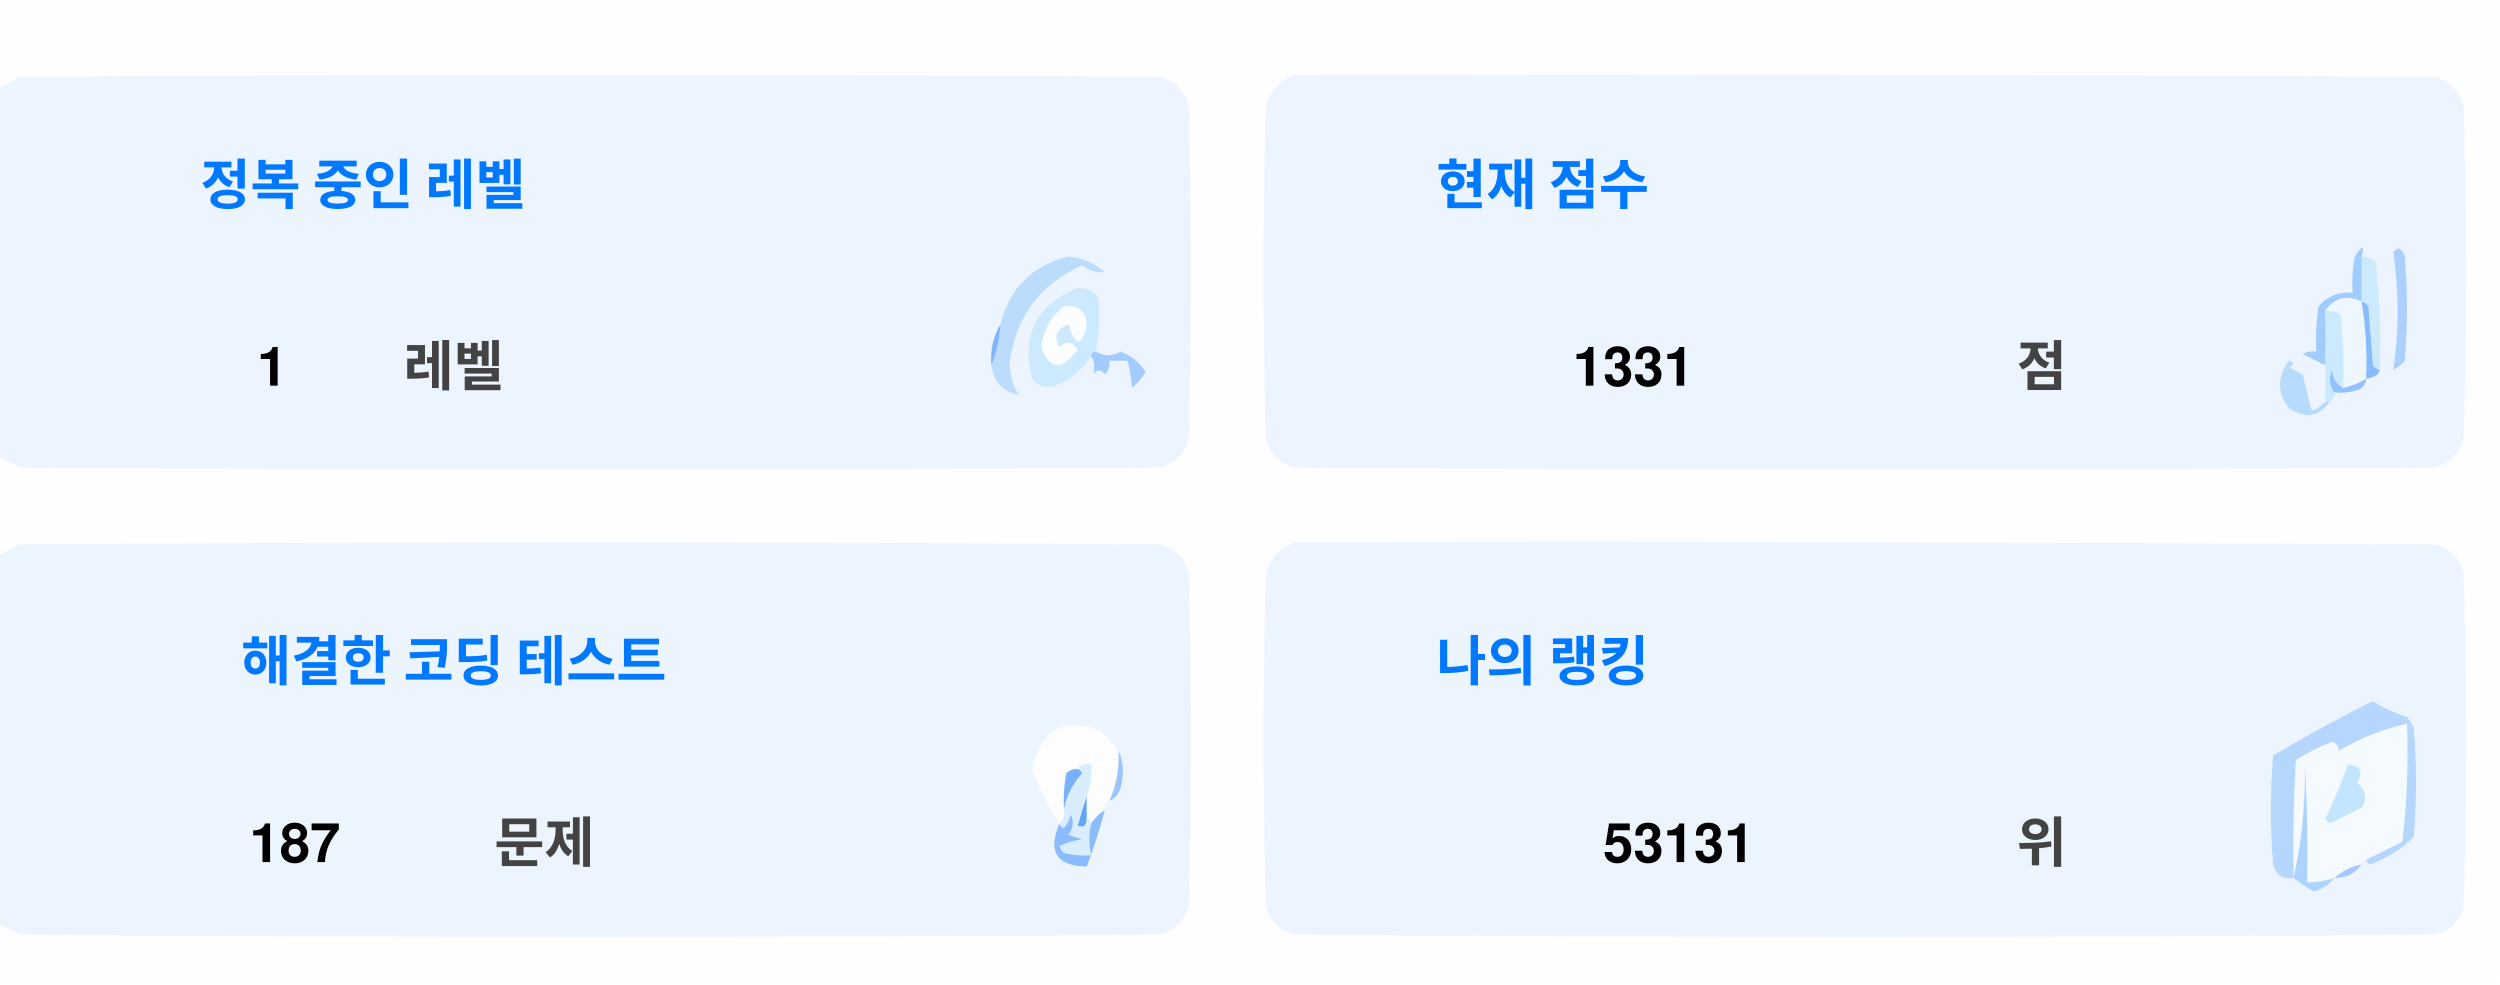
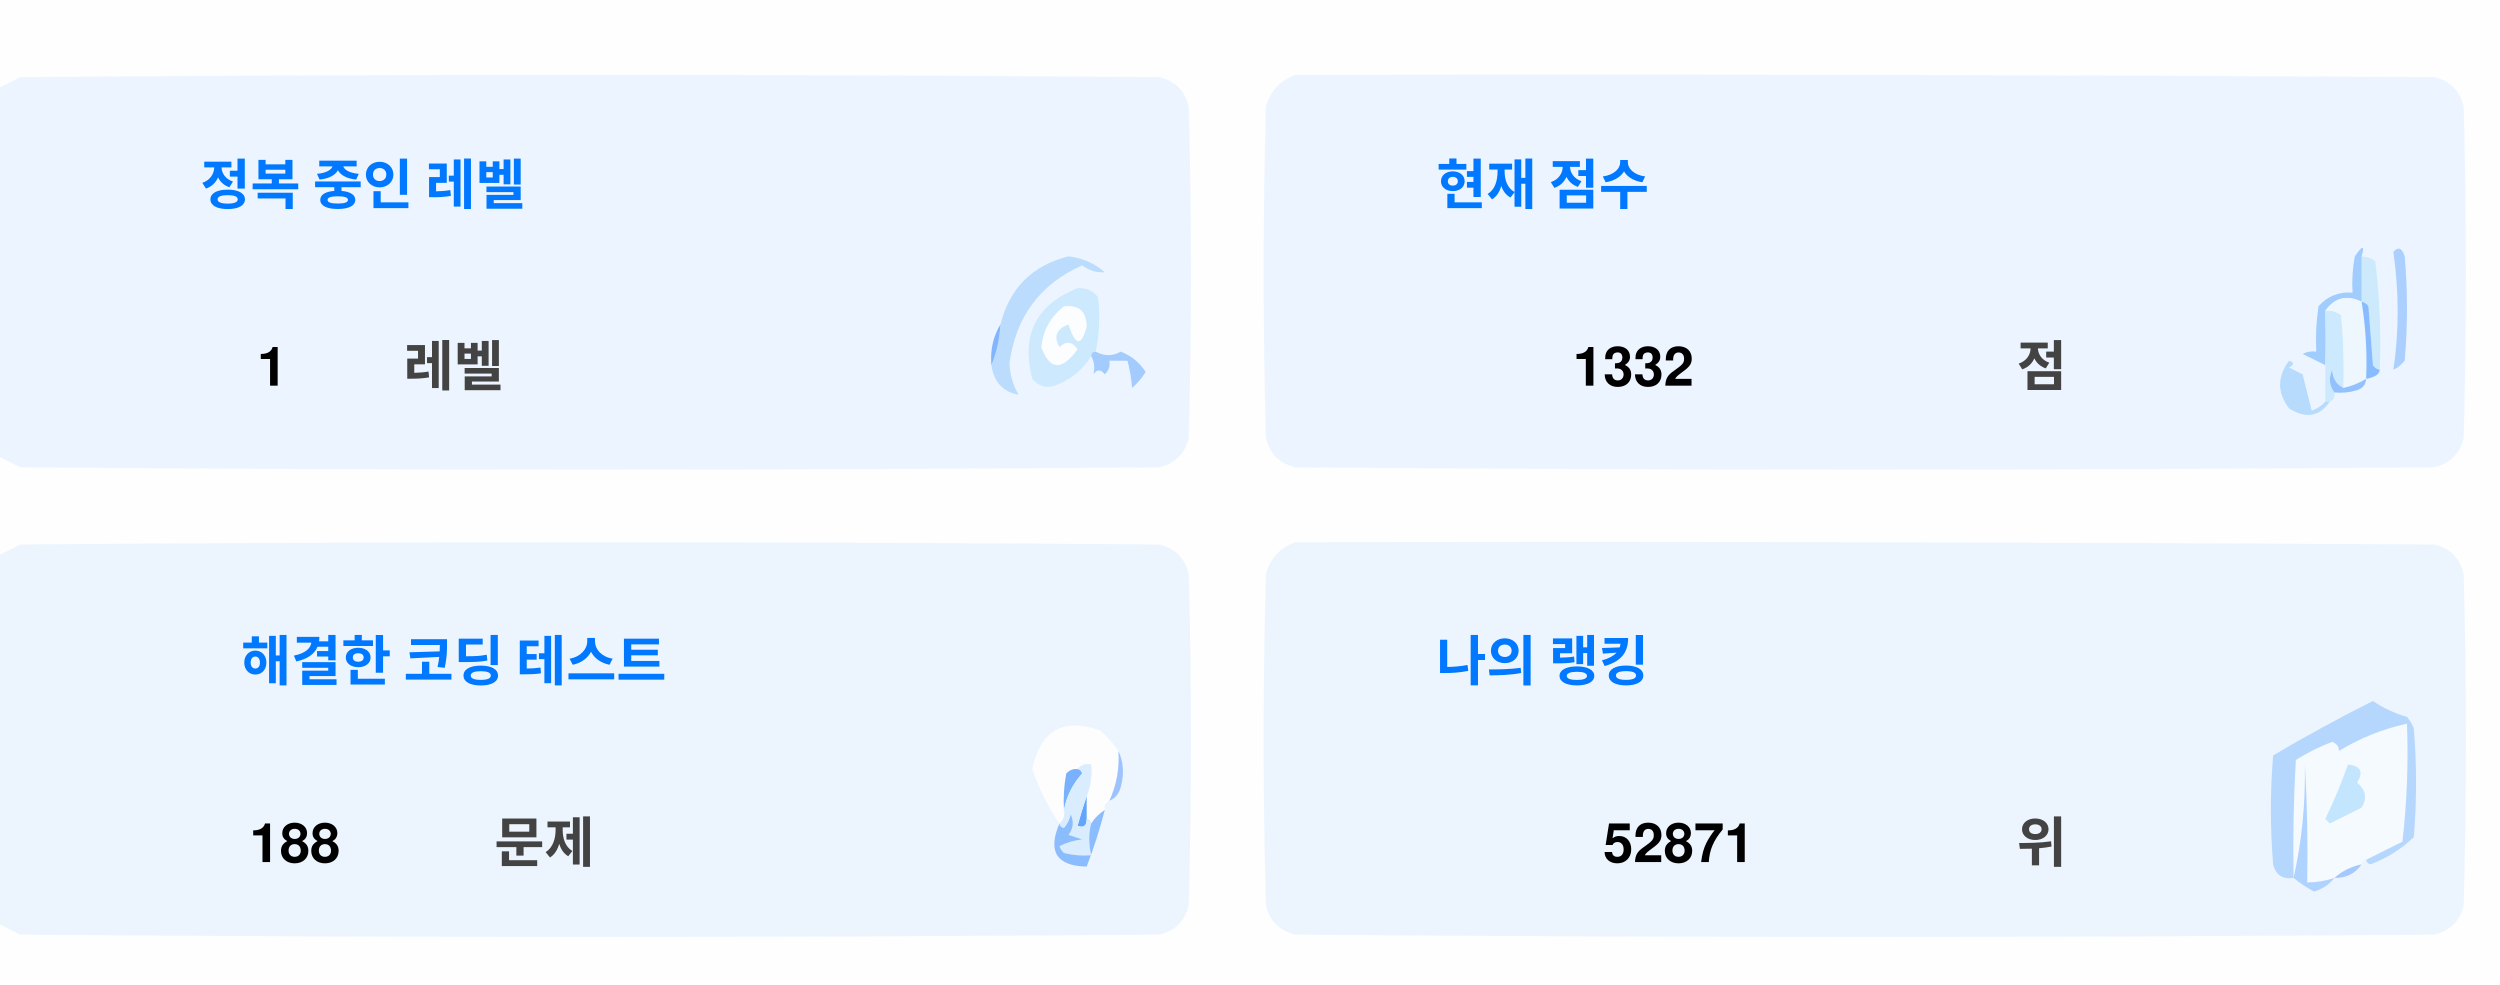
<svg xmlns="http://www.w3.org/2000/svg" version="1.1" width="551px" height="217px" style="shape-rendering:geometricPrecision; text-rendering:geometricPrecision; image-rendering:optimizeQuality; fill-rule:evenodd; clip-rule:evenodd">
  <style>.title {fill: #434343;font-size: 1rem;line-height: 1.5rem;font-weight: bold;font-family: -apple-system, BlinkMacSystemFont, Segoe UI, Helvetica, Arial, sans-serif, Apple Color Emoji, Segoe UI Emoji;}.desc {fill: #434343;font-size: 2.5rem;font-weight: bold;line-height: 1.5rem;font-family: -apple-system, BlinkMacSystemFont, Segoe UI, Helvetica, Arial, sans-serif, Apple Color Emoji, Segoe UI Emoji;}.desc-2 {fill: #434343;font-size: 1rem;font-weight: bold;line-height: 1.5rem;font-family: -apple-system, BlinkMacSystemFont, Segoe UI, Helvetica, Arial, sans-serif, Apple Color Emoji, Segoe UI Emoji;}.text, .desc {animation: twinkling 4s ease-in-out infinite;}@keyframes twinkling {40% { opacity: 1; }50% { opacity: 0.5; }60% { opacity: 1; }70% { opacity: 0.5; }80% { opacity: 1; }}</style>
  <g>
    <path style="opacity:1" fill="#fefefe" d="M -0.5,-0.5 C 183.167,-0.5 366.833,-0.5 550.5,-0.5C 550.5,71.833 550.5,144.167 550.5,216.5C 366.833,216.5 183.167,216.5 -0.5,216.5C -0.5,212.167 -0.5,207.833 -0.5,203.5C 1.14,204.32 2.807,205.153 4.5,206C 88.167,206.667 171.833,206.667 255.5,206C 259,205.167 261.167,203 262,199.5C 262.667,175.167 262.667,150.833 262,126.5C 261.167,123 259,120.833 255.5,120C 171.833,119.333 88.167,119.333 4.5,120C 2.807,120.847 1.14,121.68 -0.5,122.5C -0.5,115.167 -0.5,107.833 -0.5,100.5C 1.14,101.32 2.807,102.153 4.5,103C 88.167,103.667 171.833,103.667 255.5,103C 259,102.167 261.167,100 262,96.5C 262.667,72.167 262.667,47.833 262,23.5C 261.167,20 259,17.833 255.5,17C 171.833,16.333 88.167,16.333 4.5,17C 2.807,17.847 1.14,18.68 -0.5,19.5C -0.5,12.833 -0.5,6.167 -0.5,-0.5 Z" />
  </g>
  <g>
    <path style="opacity:1" fill="#ecf5ff" d="M -0.5,100.5 C -0.5,73.5 -0.5,46.5 -0.5,19.5C 1.14,18.68 2.807,17.847 4.5,17C 88.167,16.333 171.833,16.333 255.5,17C 259,17.833 261.167,20 262,23.5C 262.667,47.833 262.667,72.167 262,96.5C 261.167,100 259,102.167 255.5,103C 171.833,103.667 88.167,103.667 4.5,103C 2.807,102.153 1.14,101.32 -0.5,100.5 Z" />
  </g>
  <g>
    <path style="opacity:1" fill="#ecf5ff" d="M 285.5,16.5 C 369.167,16.333 452.834,16.5 536.5,17C 540,17.833 542.167,20 543,23.5C 543.667,47.833 543.667,72.167 543,96.5C 542.167,100 540,102.167 536.5,103C 452.833,103.667 369.167,103.667 285.5,103C 282,102.167 279.833,100 279,96.5C 278.333,72.167 278.333,47.833 279,23.5C 280.018,19.985 282.185,17.652 285.5,16.5 Z" />
  </g>
  <g>
    <path style="opacity:1" fill="#cdeafd" d="M 520.5,56.5 C 521.583,56.539 522.583,56.873 523.5,57.5C 524.498,65.472 524.831,73.472 524.5,81.5C 523.883,81.389 523.383,81.056 523,80.5C 522.667,76.167 522.333,71.833 522,67.5C 521.617,66.944 521.117,66.611 520.5,66.5C 520.5,63.167 520.5,59.833 520.5,56.5 Z" />
  </g>
  <g>
    <path style="opacity:1" fill="#abcfff" d="M 527.5,55.5 C 528.566,54.308 529.399,54.641 530,56.5C 530.667,64.167 530.667,71.833 530,79.5C 529.311,80.357 528.478,81.023 527.5,81.5C 528.758,73.08 528.758,64.414 527.5,55.5 Z" />
  </g>
  <g>
    <path style="opacity:1" fill="#bbdcfd" d="M 218.5,80.5 C 219.657,77.727 220.324,74.727 220.5,71.5C 222.49,63.51 227.49,58.51 235.5,56.5C 238.528,56.847 241.194,58.014 243.5,60C 241.744,60.141 240.078,59.641 238.5,58.5C 229.247,62.607 223.914,69.773 222.5,80C 222.565,82.526 223.232,84.859 224.5,87C 221.07,86.397 219.07,84.231 218.5,80.5 Z" />
  </g>
  <g>
    <path style="opacity:1" fill="#cde9fd" d="M 241.5,77.5 C 240.833,77.5 240.5,77.833 240.5,78.5C 238.628,81.529 235.961,83.695 232.5,85C 230.536,85.624 228.869,85.124 227.5,83.5C 225.021,73.791 228.354,67.124 237.5,63.5C 239.374,63.39 240.874,64.056 242,65.5C 242.497,69.524 242.331,73.524 241.5,77.5 Z" />
  </g>
  <g>
    <path style="opacity:1" fill="#fcfdfe" d="M 234.5,67.5 C 237.826,67.162 239.493,68.662 239.5,72C 238.334,76.434 237,76.267 235.5,71.5C 232.832,72.515 232.166,74.182 233.5,76.5C 235.017,75.089 236.351,75.256 237.5,77C 234.006,81.771 231.34,81.605 229.5,76.5C 229.904,72.771 231.571,69.771 234.5,67.5 Z" />
  </g>
  <g>
    <path style="opacity:1" fill="#a1ccfe" d="M 520.5,56.5 C 520.5,59.833 520.5,63.167 520.5,66.5C 517.238,64.922 514.572,65.589 512.5,68.5C 512.617,72.81 512.617,76.81 512.5,80.5C 510.86,79.68 509.193,78.847 507.5,78C 508.448,77.517 509.448,77.35 510.5,77.5C 510.335,74.15 510.502,70.817 511,67.5C 512.995,65.253 515.495,64.253 518.5,64.5C 518.336,61.813 518.503,59.146 519,56.5C 520.731,53.969 521.231,53.969 520.5,56.5 Z" />
  </g>
  <g>
    <path style="opacity:1" fill="#cde9fd" d="M 512.5,68.5 C 513.822,68.33 514.989,68.663 516,69.5C 516.499,74.823 516.666,80.156 516.5,85.5C 514.955,84.77 514.122,83.437 514,81.5C 513.22,83.387 513.387,85.054 514.5,86.5C 514.672,87.492 514.338,88.158 513.5,88.5C 513.167,88.5 512.833,88.5 512.5,88.5C 512.5,85.833 512.5,83.167 512.5,80.5C 512.617,76.81 512.617,72.81 512.5,68.5 Z" />
  </g>
  <g>
    <path style="opacity:1" fill="#eef6fe" d="M 520.5,66.5 C 521.407,72.106 521.74,77.773 521.5,83.5C 519.95,84.441 518.284,85.108 516.5,85.5C 516.666,80.156 516.499,74.823 516,69.5C 514.989,68.663 513.822,68.33 512.5,68.5C 514.572,65.589 517.238,64.922 520.5,66.5 Z" />
  </g>
  <g>
    <path style="opacity:1" fill="#88bcff" d="M 520.5,66.5 C 521.117,66.611 521.617,66.944 522,67.5C 522.333,71.833 522.667,76.167 523,80.5C 523.383,81.056 523.883,81.389 524.5,81.5C 524.445,82.469 523.445,83.136 521.5,83.5C 521.74,77.773 521.407,72.106 520.5,66.5 Z" />
  </g>
  <g>
    <path style="opacity:1" fill="#82b5fe" d="M 220.5,71.5 C 220.324,74.727 219.657,77.727 218.5,80.5C 218.215,77.171 218.882,74.171 220.5,71.5 Z" />
  </g>
  <g>
    <path style="opacity:1" fill="#a3cbfe" d="M 240.5,78.5 C 240.5,77.833 240.833,77.5 241.5,77.5C 243.391,78.536 245.224,78.536 247,77.5C 249.391,78.429 251.225,79.929 252.5,82C 251.681,83.319 250.681,84.486 249.5,85.5C 249.409,83.777 249.075,81.777 248.5,79.5C 247.167,79.5 245.833,79.5 244.5,79.5C 244.719,80.675 244.386,81.675 243.5,82.5C 242.575,81.359 241.741,81.359 241,82.5C 241.331,80.981 241.164,79.648 240.5,78.5 Z" />
  </g>
  <g>
    <path style="opacity:1" fill="#b7dbfd" d="M 512.5,88.5 C 512.833,88.5 513.167,88.5 513.5,88.5C 511.199,91.857 508.199,92.357 504.5,90C 501.872,86.535 501.872,83.035 504.5,79.5C 505.696,79.846 505.696,80.346 504.5,81C 505.5,81.5 506.5,82 507.5,82.5C 508.167,85.167 508.833,87.833 509.5,90.5C 510.739,90.058 511.739,89.391 512.5,88.5 Z" />
  </g>
  <g>
    <path style="opacity:1" fill="#92c1fe" d="M 516.5,85.5 C 518.284,85.108 519.95,84.441 521.5,83.5C 521.423,84.75 520.756,85.583 519.5,86C 517.866,86.493 516.199,86.66 514.5,86.5C 513.387,85.054 513.22,83.387 514,81.5C 514.122,83.437 514.955,84.77 516.5,85.5 Z" />
  </g>
  <g>
    <path style="opacity:1" fill="#ecf5fe" d="M -0.5,203.5 C -0.5,176.5 -0.5,149.5 -0.5,122.5C 1.14,121.68 2.807,120.847 4.5,120C 88.167,119.333 171.833,119.333 255.5,120C 259,120.833 261.167,123 262,126.5C 262.667,150.833 262.667,175.167 262,199.5C 261.167,203 259,205.167 255.5,206C 171.833,206.667 88.167,206.667 4.5,206C 2.807,205.153 1.14,204.32 -0.5,203.5 Z" />
  </g>
  <g>
    <path style="opacity:1" fill="#ecf5fe" d="M 285.5,119.5 C 369.167,119.333 452.834,119.5 536.5,120C 540,120.833 542.167,123 543,126.5C 543.667,150.833 543.667,175.167 543,199.5C 542.167,203 540,205.167 536.5,206C 452.833,206.667 369.167,206.667 285.5,206C 282,205.167 279.833,203 279,199.5C 278.333,175.167 278.333,150.833 279,126.5C 280.018,122.985 282.185,120.652 285.5,119.5 Z" />
  </g>
  <g>
    <path style="opacity:1" fill="#fdfdfe" d="M 246.5,165.5 C 246.758,169.367 246.092,173.034 244.5,176.5C 243.662,176.842 243.328,177.508 243.5,178.5C 242.272,179.306 241.272,180.306 240.5,181.5C 240.5,180.833 240.167,180.5 239.5,180.5C 239.5,178.833 239.5,177.167 239.5,175.5C 240.369,173.283 240.702,170.95 240.5,168.5C 239.209,168.263 238.209,168.596 237.5,169.5C 236.504,169.414 235.671,169.748 235,170.5C 234.503,173.146 234.336,175.813 234.5,178.5C 234.737,179.791 234.404,180.791 233.5,181.5C 230.986,177.806 228.986,173.806 227.5,169.5C 229.309,160.957 234.309,158.124 242.5,161C 244.07,162.397 245.404,163.897 246.5,165.5 Z" />
  </g>
  <g>
    <path style="opacity:1" fill="#f5faff" d="M 521.5,189.5 C 520.833,189.5 520.5,189.833 520.5,190.5C 518.181,190.992 516.181,191.992 514.5,193.5C 512.565,194.15 510.565,194.483 508.5,194.5C 508.666,185.827 508.5,177.16 508,168.5C 508.141,177.227 507.308,185.56 505.5,193.5C 505.334,184.827 505.5,176.16 506,167.5C 508.527,165.903 511.194,164.57 514,163.5C 515.011,163.892 515.511,164.559 515.5,165.5C 520.21,162.641 525.21,160.641 530.5,159.5C 530.831,168.192 530.498,176.859 529.5,185.5C 526.807,186.847 524.14,188.18 521.5,189.5 Z" />
  </g>
  <g>
    <path style="opacity:1" fill="#b6d7fd" d="M 521.5,189.5 C 524.14,188.18 526.807,186.847 529.5,185.5C 530.498,176.859 530.831,168.192 530.5,159.5C 525.21,160.641 520.21,162.641 515.5,165.5C 515.511,164.559 515.011,163.892 514,163.5C 511.194,164.57 508.527,165.903 506,167.5C 505.5,176.16 505.334,184.827 505.5,193.5C 503.089,193.863 501.589,192.863 501,190.5C 500.333,182.5 500.333,174.5 501,166.5C 508.173,162.246 515.507,158.246 523,154.5C 525.304,156.068 527.804,157.235 530.5,158C 531.126,158.75 531.626,159.584 532,160.5C 532.667,168.5 532.667,176.5 532,184.5C 529.292,187.111 526.125,189.111 522.5,190.5C 521.893,190.376 521.56,190.043 521.5,189.5 Z" />
  </g>
  <g>
    <path style="opacity:1" fill="#c3e5fe" d="M 517.5,168.5 C 520.317,168.801 520.984,170.134 519.5,172.5C 521.439,174.122 521.772,175.956 520.5,178C 518.167,179.167 515.833,180.333 513.5,181.5C 513.167,181.167 512.833,180.833 512.5,180.5C 514.414,176.515 516.081,172.515 517.5,168.5 Z" />
  </g>
  <g>
    <path style="opacity:1" fill="#7ab1fc" d="M 237.5,169.5 C 238.043,169.56 238.376,169.893 238.5,170.5C 236.395,172.836 235.062,175.503 234.5,178.5C 234.336,175.813 234.503,173.146 235,170.5C 235.671,169.748 236.504,169.414 237.5,169.5 Z" />
  </g>
  <g>
    <path style="opacity:1" fill="#afd3ff" d="M 514.5,193.5 C 513.378,194.947 511.878,195.947 510,196.5C 508.348,195.601 506.848,194.601 505.5,193.5C 507.308,185.56 508.141,177.227 508,168.5C 508.5,177.16 508.666,185.827 508.5,194.5C 510.565,194.483 512.565,194.15 514.5,193.5 Z" />
  </g>
  <g>
    <path style="opacity:1" fill="#9cc3fd" d="M 246.5,165.5 C 247.634,167.966 247.801,170.633 247,173.5C 246.623,174.942 245.79,175.942 244.5,176.5C 246.092,173.034 246.758,169.367 246.5,165.5 Z" />
  </g>
  <g>
    <path style="opacity:1" fill="#62a6fc" d="M 239.5,175.5 C 239.5,177.167 239.5,178.833 239.5,180.5C 239.483,182.028 238.816,182.528 237.5,182C 238.117,179.723 238.784,177.556 239.5,175.5 Z" />
  </g>
  <g>
    <path style="opacity:1" fill="#daedfe" d="M 237.5,169.5 C 238.209,168.596 239.209,168.263 240.5,168.5C 240.702,170.95 240.369,173.283 239.5,175.5C 238.784,177.556 238.117,179.723 237.5,182C 238.816,182.528 239.483,182.028 239.5,180.5C 240.167,180.5 240.5,180.833 240.5,181.5C 239.918,183.669 239.918,186.002 240.5,188.5C 238.473,188.662 236.473,188.495 234.5,188C 234.043,187.586 233.709,187.086 233.5,186.5C 235.078,185.702 236.744,185.202 238.5,185C 237.5,184.667 236.5,184.333 235.5,184C 236.554,182.612 236.72,181.112 236,179.5C 235.751,180.624 235.251,181.624 234.5,182.5C 233.893,182.376 233.56,182.043 233.5,181.5C 234.404,180.791 234.737,179.791 234.5,178.5C 235.062,175.503 236.395,172.836 238.5,170.5C 238.376,169.893 238.043,169.56 237.5,169.5 Z" />
  </g>
  <g>
    <path style="opacity:1" fill="#8bbcfd" d="M 243.5,178.5 C 242.395,182.803 241.062,186.969 239.5,191C 232.857,190.847 230.857,187.68 233.5,181.5C 233.56,182.043 233.893,182.376 234.5,182.5C 235.251,181.624 235.751,180.624 236,179.5C 236.72,181.112 236.554,182.612 235.5,184C 236.5,184.333 237.5,184.667 238.5,185C 236.744,185.202 235.078,185.702 233.5,186.5C 233.709,187.086 234.043,187.586 234.5,188C 236.473,188.495 238.473,188.662 240.5,188.5C 239.918,186.002 239.918,183.669 240.5,181.5C 241.272,180.306 242.272,179.306 243.5,178.5 Z" />
  </g>
  <g>
    <path style="opacity:1" fill="#a4c8ff" d="M 520.5,190.5 C 519.089,192.539 517.089,193.539 514.5,193.5C 516.181,191.992 518.181,190.992 520.5,190.5 Z" />
  </g>
  <text text-anchor="middle" x="80" y="45" class="title" style="fill:#0078ff;" stroke="#none" stroke-width="1">정복 중인 레벨</text>
  <text text-anchor="middle" x="60" y="85" class="desc" style="fill:#000000;" stroke="#none" stroke-width="1">1</text>
  <text text-anchor="middle" x="100" y="85" class="desc-2" style="fill:#434343;" stroke="#none" stroke-width="1">레벨</text>
  <text text-anchor="middle" x="340" y="45" class="title" style="fill:#0078ff;" stroke="#none" stroke-width="1">현재 점수</text>
-   <text text-anchor="middle" x="360" y="85" class="desc" style="fill:#000000;" stroke="#none" stroke-width="1">1331</text>
+   <text text-anchor="middle" x="360" y="85" class="desc" style="fill:#000000;" stroke="#none" stroke-width="1">1332</text>
  <text text-anchor="middle" x="450" y="85" class="desc-2" style="fill:#434343;" stroke="#none" stroke-width="1">점</text>
  <text text-anchor="middle" x="100" y="150" class="title" style="fill:#0078ff;" stroke="#none" stroke-width="1">해결한 코딩 테스트</text>
-   <text text-anchor="middle" x="65" y="190" class="desc" style="fill:#000000;" stroke="#none" stroke-width="1">187</text>
+   <text text-anchor="middle" x="65" y="190" class="desc" style="fill:#000000;" stroke="#none" stroke-width="1">188</text>
  <text text-anchor="middle" x="120" y="190" class="desc-2" style="fill:#434343;" stroke="#none" stroke-width="1">문제</text>
  <text text-anchor="middle" x="340" y="150" class="title" style="fill:#0078ff;" stroke="#none" stroke-width="1">나의 랭킹</text>
-   <text text-anchor="middle" x="370" y="190" class="desc" style="fill:#000000;" stroke="#none" stroke-width="1">53131</text>
+   <text text-anchor="middle" x="370" y="190" class="desc" style="fill:#000000;" stroke="#none" stroke-width="1">52871</text>
  <text text-anchor="middle" x="450" y="190" class="desc-2" style="fill:#434343;" stroke="#none" stroke-width="1">위</text>
</svg>
